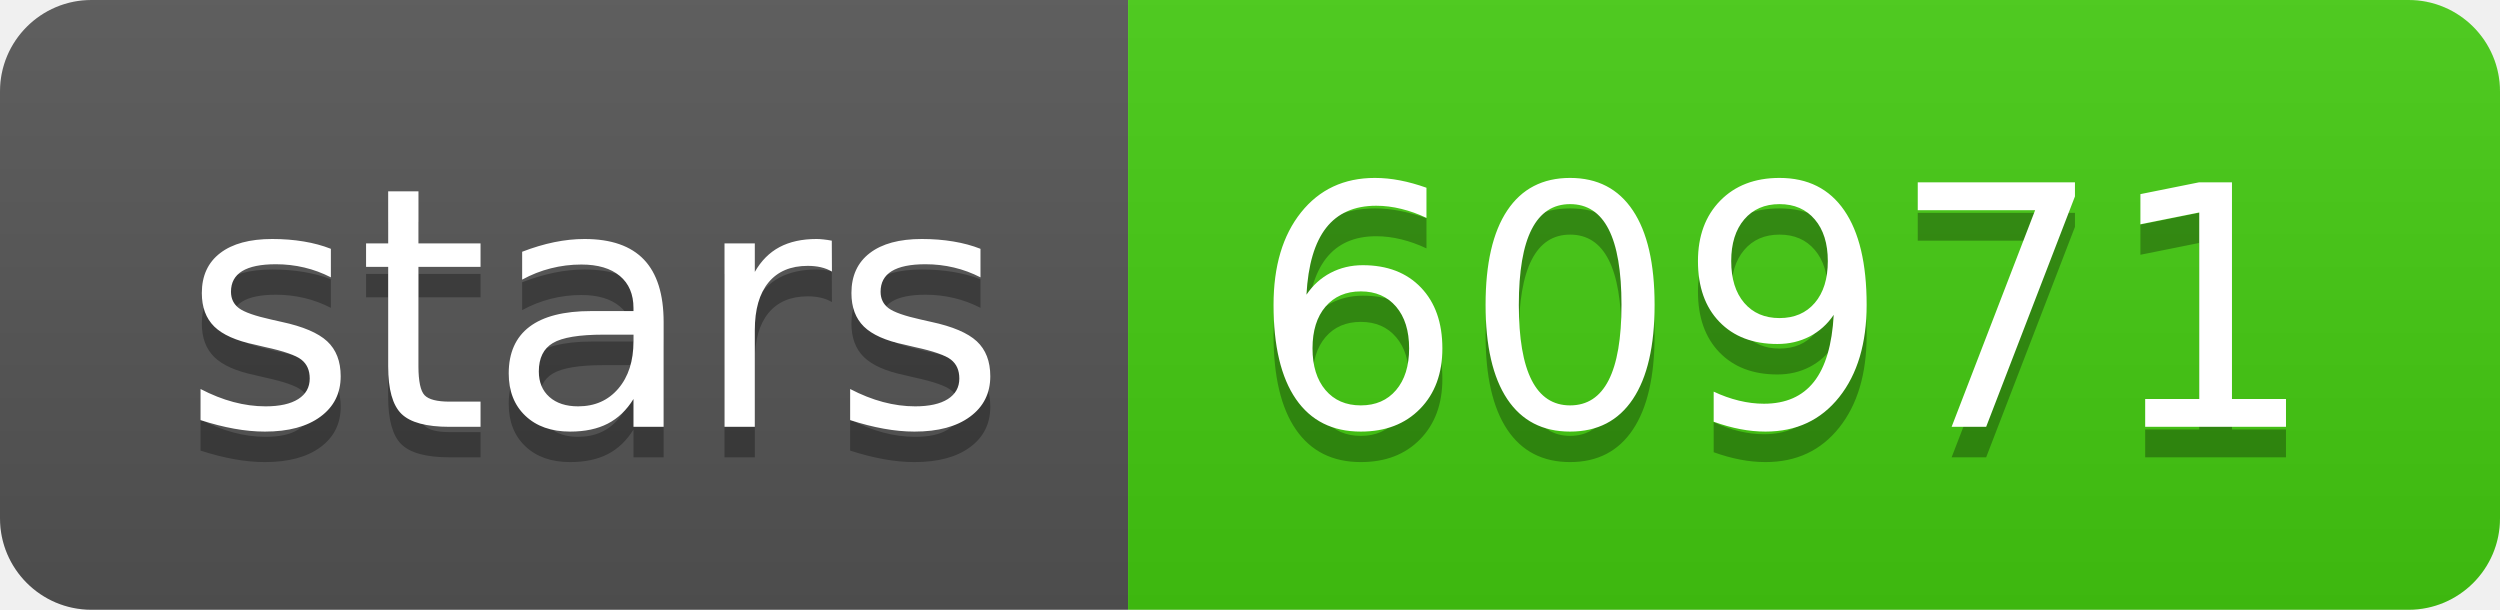
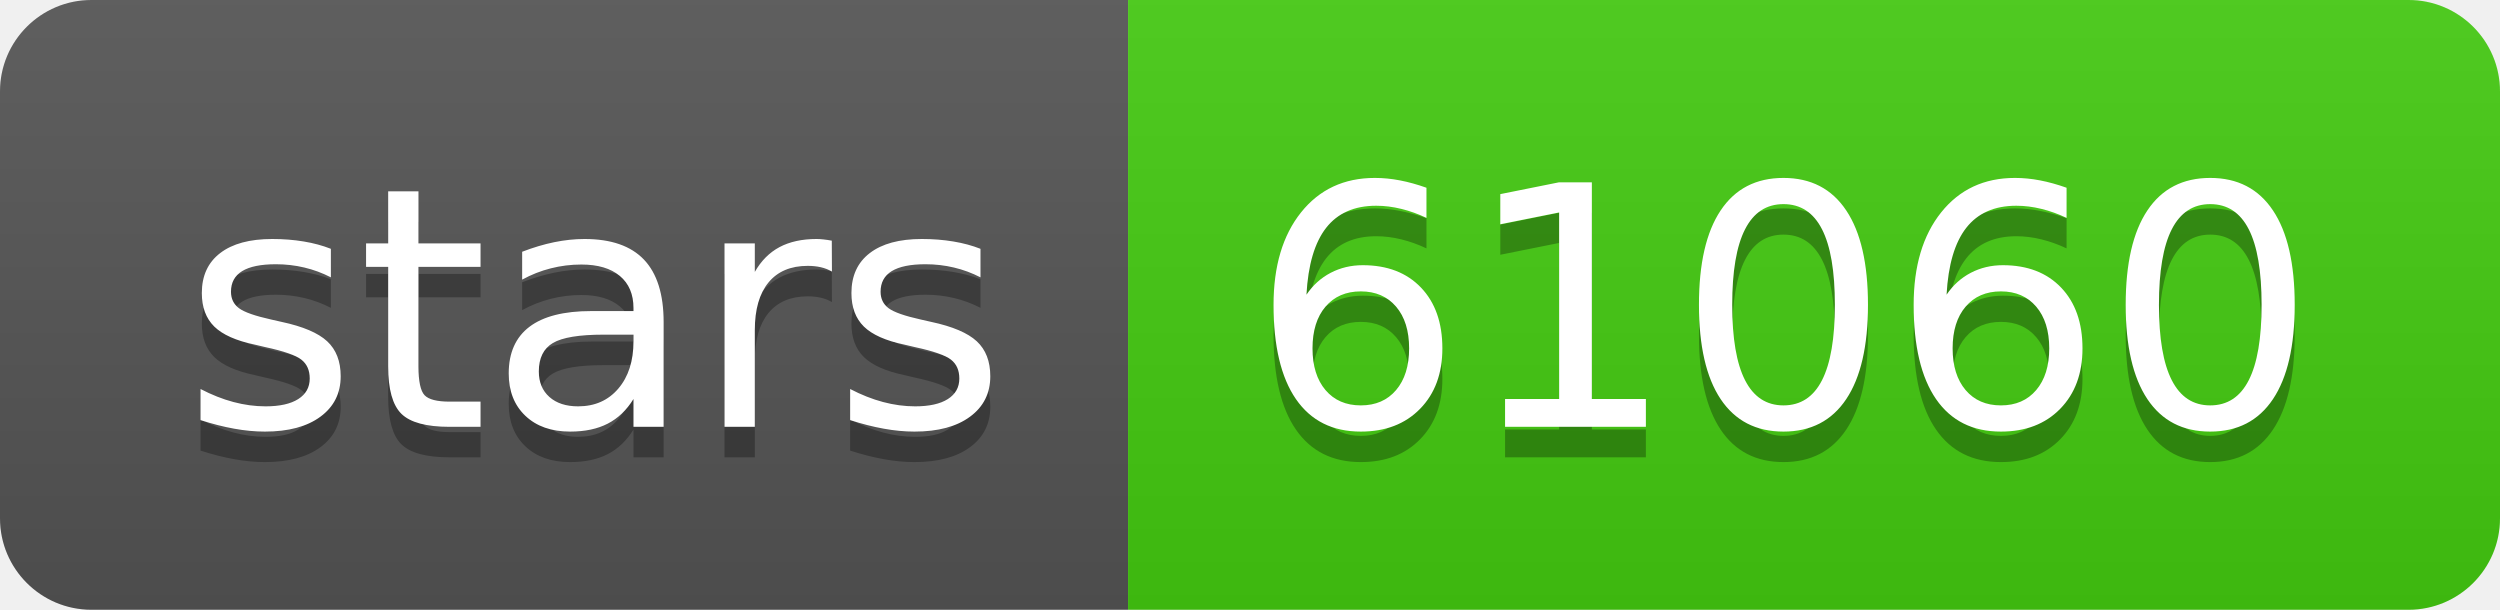
- <svg xmlns="http://www.w3.org/2000/svg" width="82" height="20" role="img" aria-label="stars: 60971">
+ <svg xmlns="http://www.w3.org/2000/svg" width="82" height="20" role="img" aria-label="stars: 61060">
  <linearGradient id="s" x2="0" y2="100%">
    <stop offset="0" stop-color="#bbb" stop-opacity=".1" />
    <stop offset="1" stop-opacity=".1" />
  </linearGradient>
  <clipPath id="r">
    <rect width="82" height="20" rx="3" fill="#fff" />
  </clipPath>
  <g clip-path="url(#r)">
    <rect width="37" height="20" fill="#555" />
    <rect x="37" width="45" height="20" fill="#4c1" />
    <rect width="82" height="20" fill="url(#s)" />
  </g>
  <g fill="#fff" text-anchor="middle" font-family="Verdana,Geneva,DejaVu Sans,sans-serif" text-rendering="geometricPrecision" font-size="110">
    <text aria-hidden="true" x="195" y="150" fill="#010101" fill-opacity=".3" transform="scale(.1)" textLength="270">stars</text>
    <text x="195" y="140" transform="scale(.1)" fill="#fff" textLength="270">stars</text>
-     <text aria-hidden="true" x="585" y="150" fill="#010101" fill-opacity=".3" transform="scale(.1)" textLength="350">60971</text>
-     <text x="585" y="140" transform="scale(.1)" fill="#fff" textLength="350">60971</text>
+     <text aria-hidden="true" x="585" y="150" fill="#010101" fill-opacity=".3" transform="scale(.1)" textLength="350">61060</text>
+     <text x="585" y="140" transform="scale(.1)" fill="#fff" textLength="350">61060</text>
  </g>
</svg>
